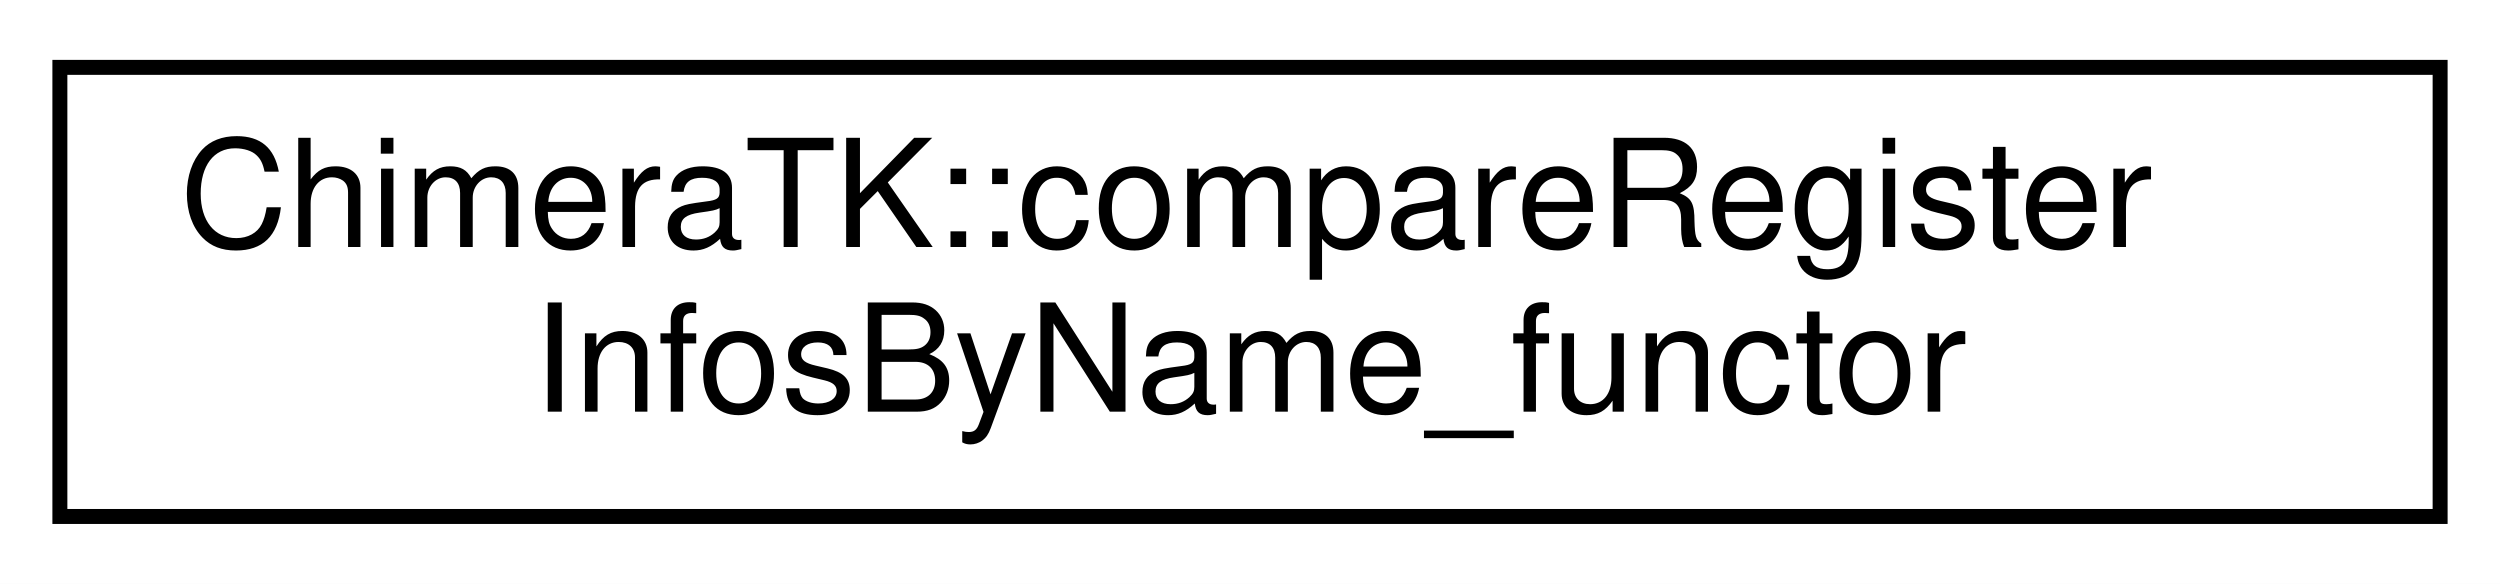
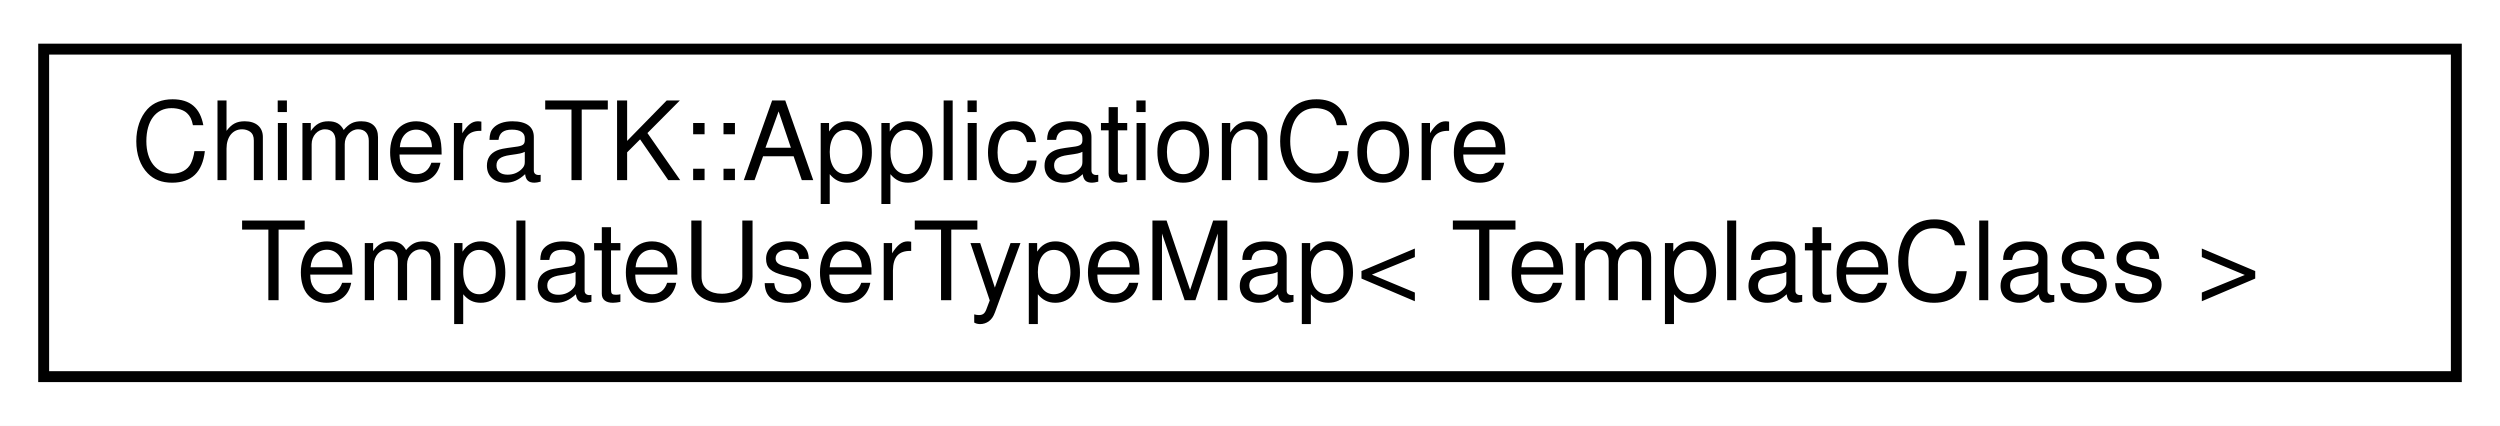
- <svg xmlns="http://www.w3.org/2000/svg" xmlns:xlink="http://www.w3.org/1999/xlink" width="167pt" height="39pt" viewBox="0.00 0.00 167.00 39.00">
+ <svg xmlns="http://www.w3.org/2000/svg" xmlns:xlink="http://www.w3.org/1999/xlink" width="229pt" height="39pt" viewBox="0.00 0.00 229.00 39.00">
  <g id="graph0" class="graph" transform="scale(1 1) rotate(0) translate(4 35)">
-     <polygon fill="#ffffff" stroke="transparent" points="-4,4 -4,-35 163,-35 163,4 -4,4" />
+     <polygon fill="#ffffff" stroke="transparent" points="-4,4 -4,-35 225,-35 225,4 -4,4" />
    <g id="node1" class="node">
      <g id="a_node1">
-         <a xlink:href="class_chimera_t_k_1_1compare_register_infos_by_name__functor.html" target="_top" xlink:title="Provides predicate to compare registers. ">
-           <polygon fill="#ffffff" stroke="#000000" points="0,-.5 0,-30.5 159,-30.5 159,-.5 0,-.5" />
-           <text text-anchor="start" x="8" y="-18.5" font-family="Helvetica,sans-Serif" font-size="10.00" fill="#000000">ChimeraTK::compareRegister</text>
-           <text text-anchor="middle" x="79.5" y="-7.5" font-family="Helvetica,sans-Serif" font-size="10.00" fill="#000000">InfosByName_functor</text>
+         <a xlink:href="class_chimera_t_k_1_1_application_core_template_user_type_map.html" target="_top" xlink:title="Map of UserType to a class template with the UserType as template argument. ">
+           <polygon fill="#ffffff" stroke="#000000" points="0,-.5 0,-30.5 221,-30.5 221,-.5 0,-.5" />
+           <text text-anchor="start" x="8" y="-18.5" font-family="Helvetica,sans-Serif" font-size="10.00" fill="#000000">ChimeraTK::ApplicationCore</text>
+           <text text-anchor="middle" x="110.5" y="-7.5" font-family="Helvetica,sans-Serif" font-size="10.00" fill="#000000">TemplateUserTypeMap&lt; TemplateClass &gt;</text>
        </a>
      </g>
    </g>
  </g>
</svg>
